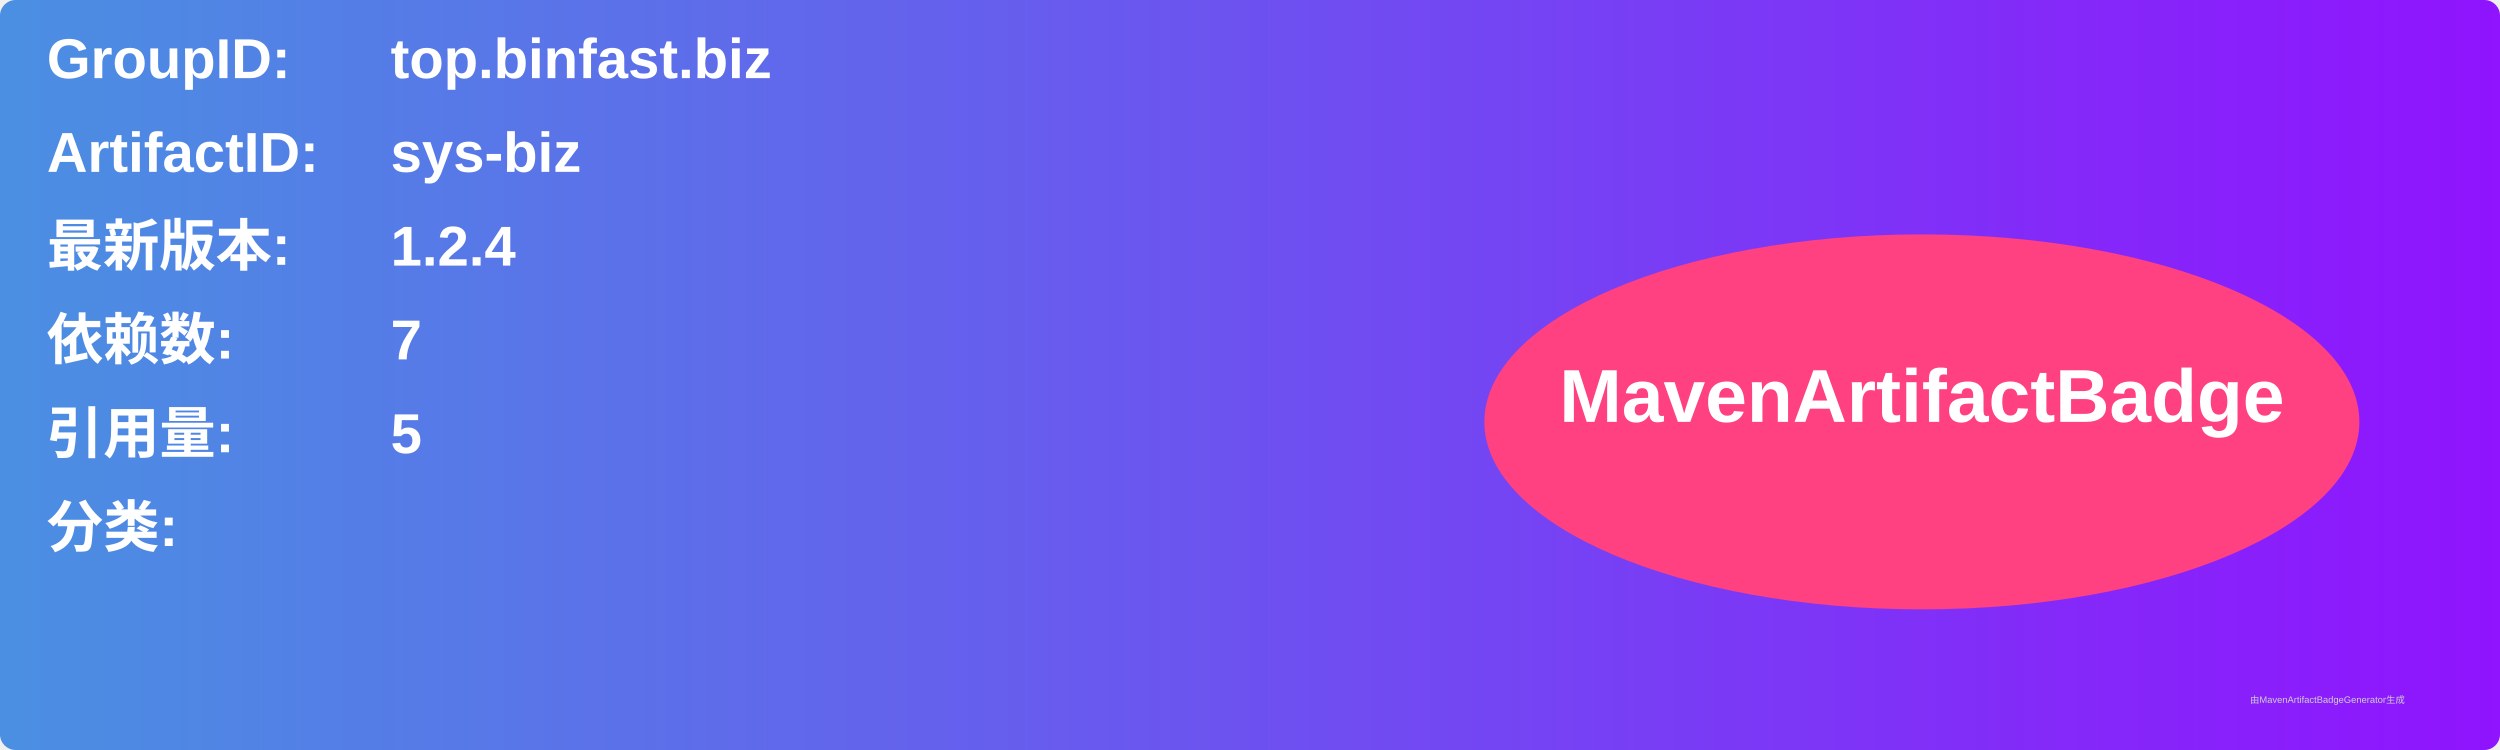
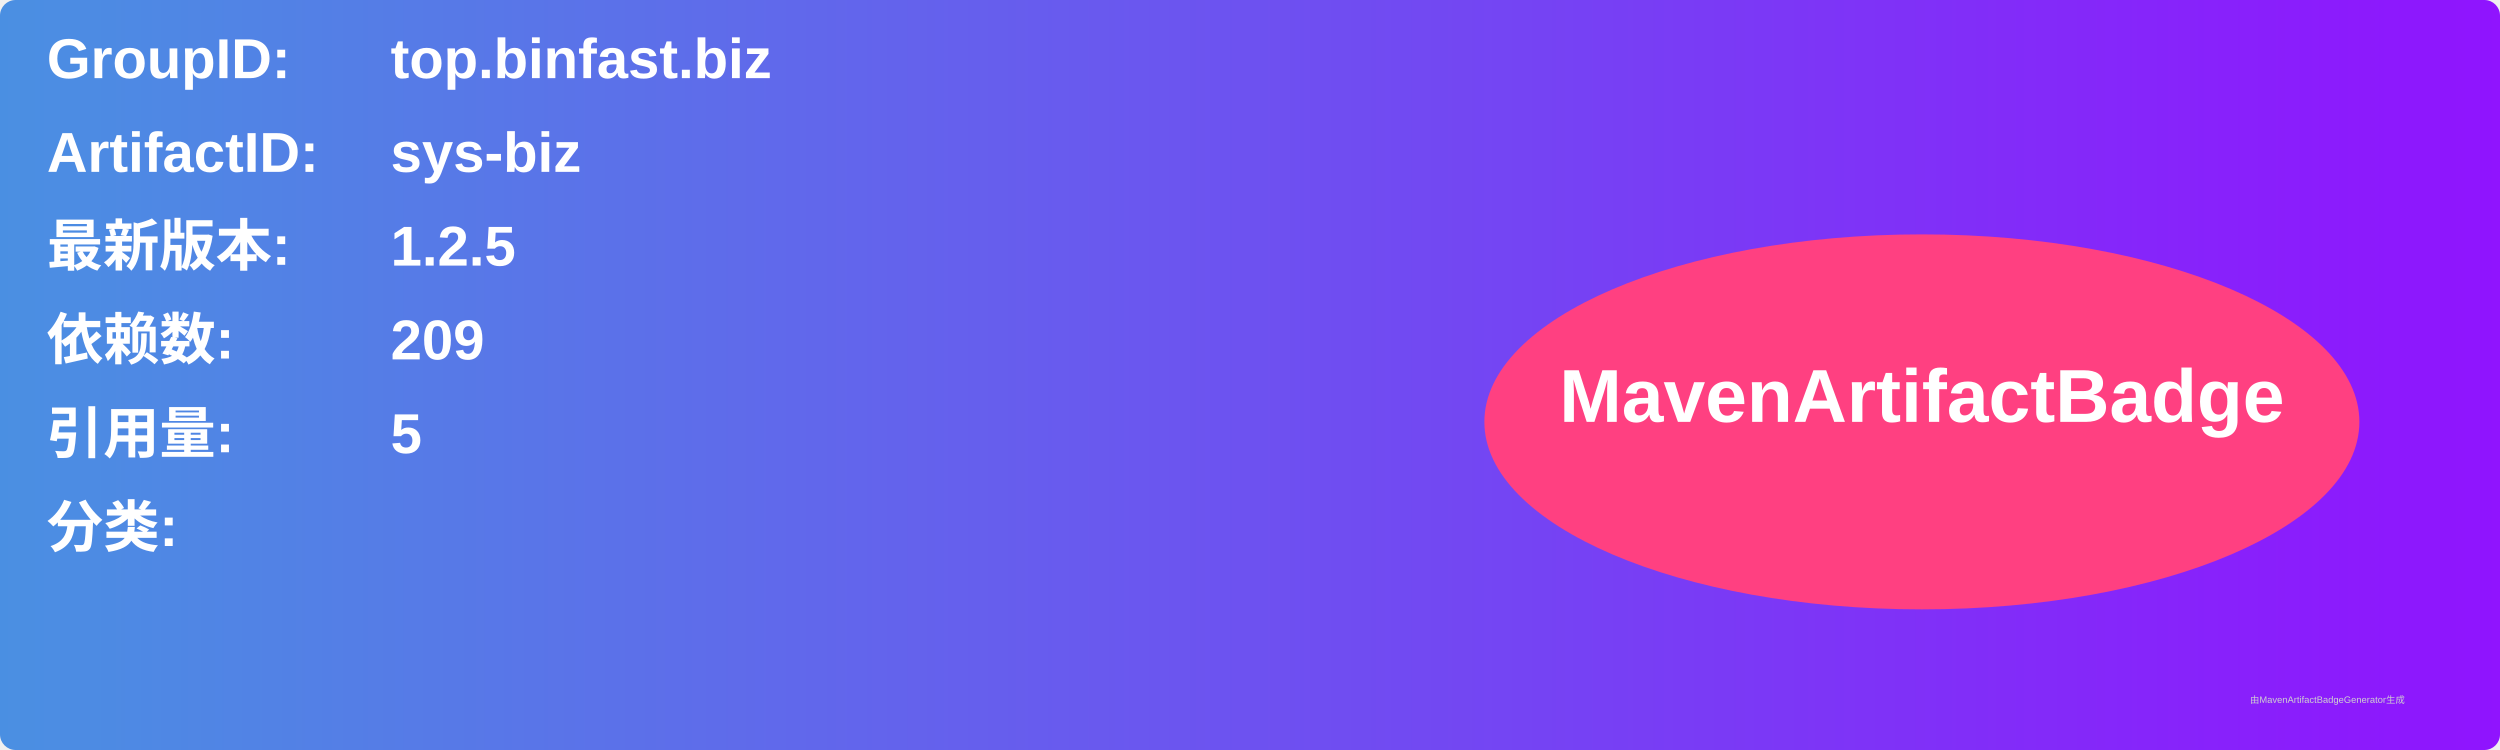
<svg xmlns="http://www.w3.org/2000/svg" width="800" height="240" viewBox="0 0 800 240">
  <linearGradient id="grad" x1="0%" y1="0%" x2="100%" y2="0%">
    <stop offset="0%" stop-color="#4a90e2" />
    <stop offset="100%" stop-color="#9013fe" />
  </linearGradient>
  <rect width="100%" height="100%" rx="5" ry="5" fill="url(#grad)" />
  <g transform="translate(15, 15)">
    <text x="0" y="10" font-family="Arial" font-size="18" fill="white" font-weight="bold" width="260">GroupID:</text>
    <text x="110" y="10" font-family="Arial" font-size="18" fill="white" font-weight="bold" width="460">top.binfast.biz</text>
    <text x="0" y="40" font-family="Arial" font-size="18" fill="white" font-weight="bold" width="260">ArtifactID:</text>
    <text x="110" y="40" font-family="Arial" font-size="18" fill="white" font-weight="bold" width="460">sys-biz</text>
    <text x="0" y="70" font-family="Arial" font-size="18" fill="white" font-weight="bold">最新版本:</text>
    <text x="110" y="70" font-family="Arial" font-size="18" fill="white" font-weight="bold">
-       <tspan font-weight="bold">1.2.4</tspan>
+       <tspan font-weight="bold">1.2.5</tspan>
    </text>
    <text x="0" y="100" font-family="Arial" font-size="18" fill="white" font-weight="bold">依赖数: </text>
    <text x="110" y="100" font-family="Arial" font-size="18" fill="white">
-       <tspan font-weight="bold">7</tspan>
+       <tspan font-weight="bold">209</tspan>
    </text>
    <text x="0" y="130" font-family="Arial" font-size="18" fill="white" font-weight="bold">引用量: </text>
    <text x="110" y="130" font-family="Arial" font-size="18" fill="white">
      <tspan font-weight="bold">5</tspan>
    </text>
    <text x="0" y="160" font-family="Arial" font-size="18" fill="white" font-weight="bold">分类:</text>
    <text x="10" y="190" font-family="Arial" font-size="10" fill="white">
      <tspan font-weight="bold" />
    </text>
    <ellipse cx="600" cy="120" rx="140" ry="60" fill="#ff4081" />
    <text x="600" y="120" text-anchor="middle" font-family="Arial" font-size="24" fill="white" font-weight="bold">MavenArtifactBadge</text>
  </g>
  <text x="720" y="225" font-family="Arial" font-size="3" fill="#d0d0d0">由MavenArtifactBadgeGenerator生成</text>
</svg>
